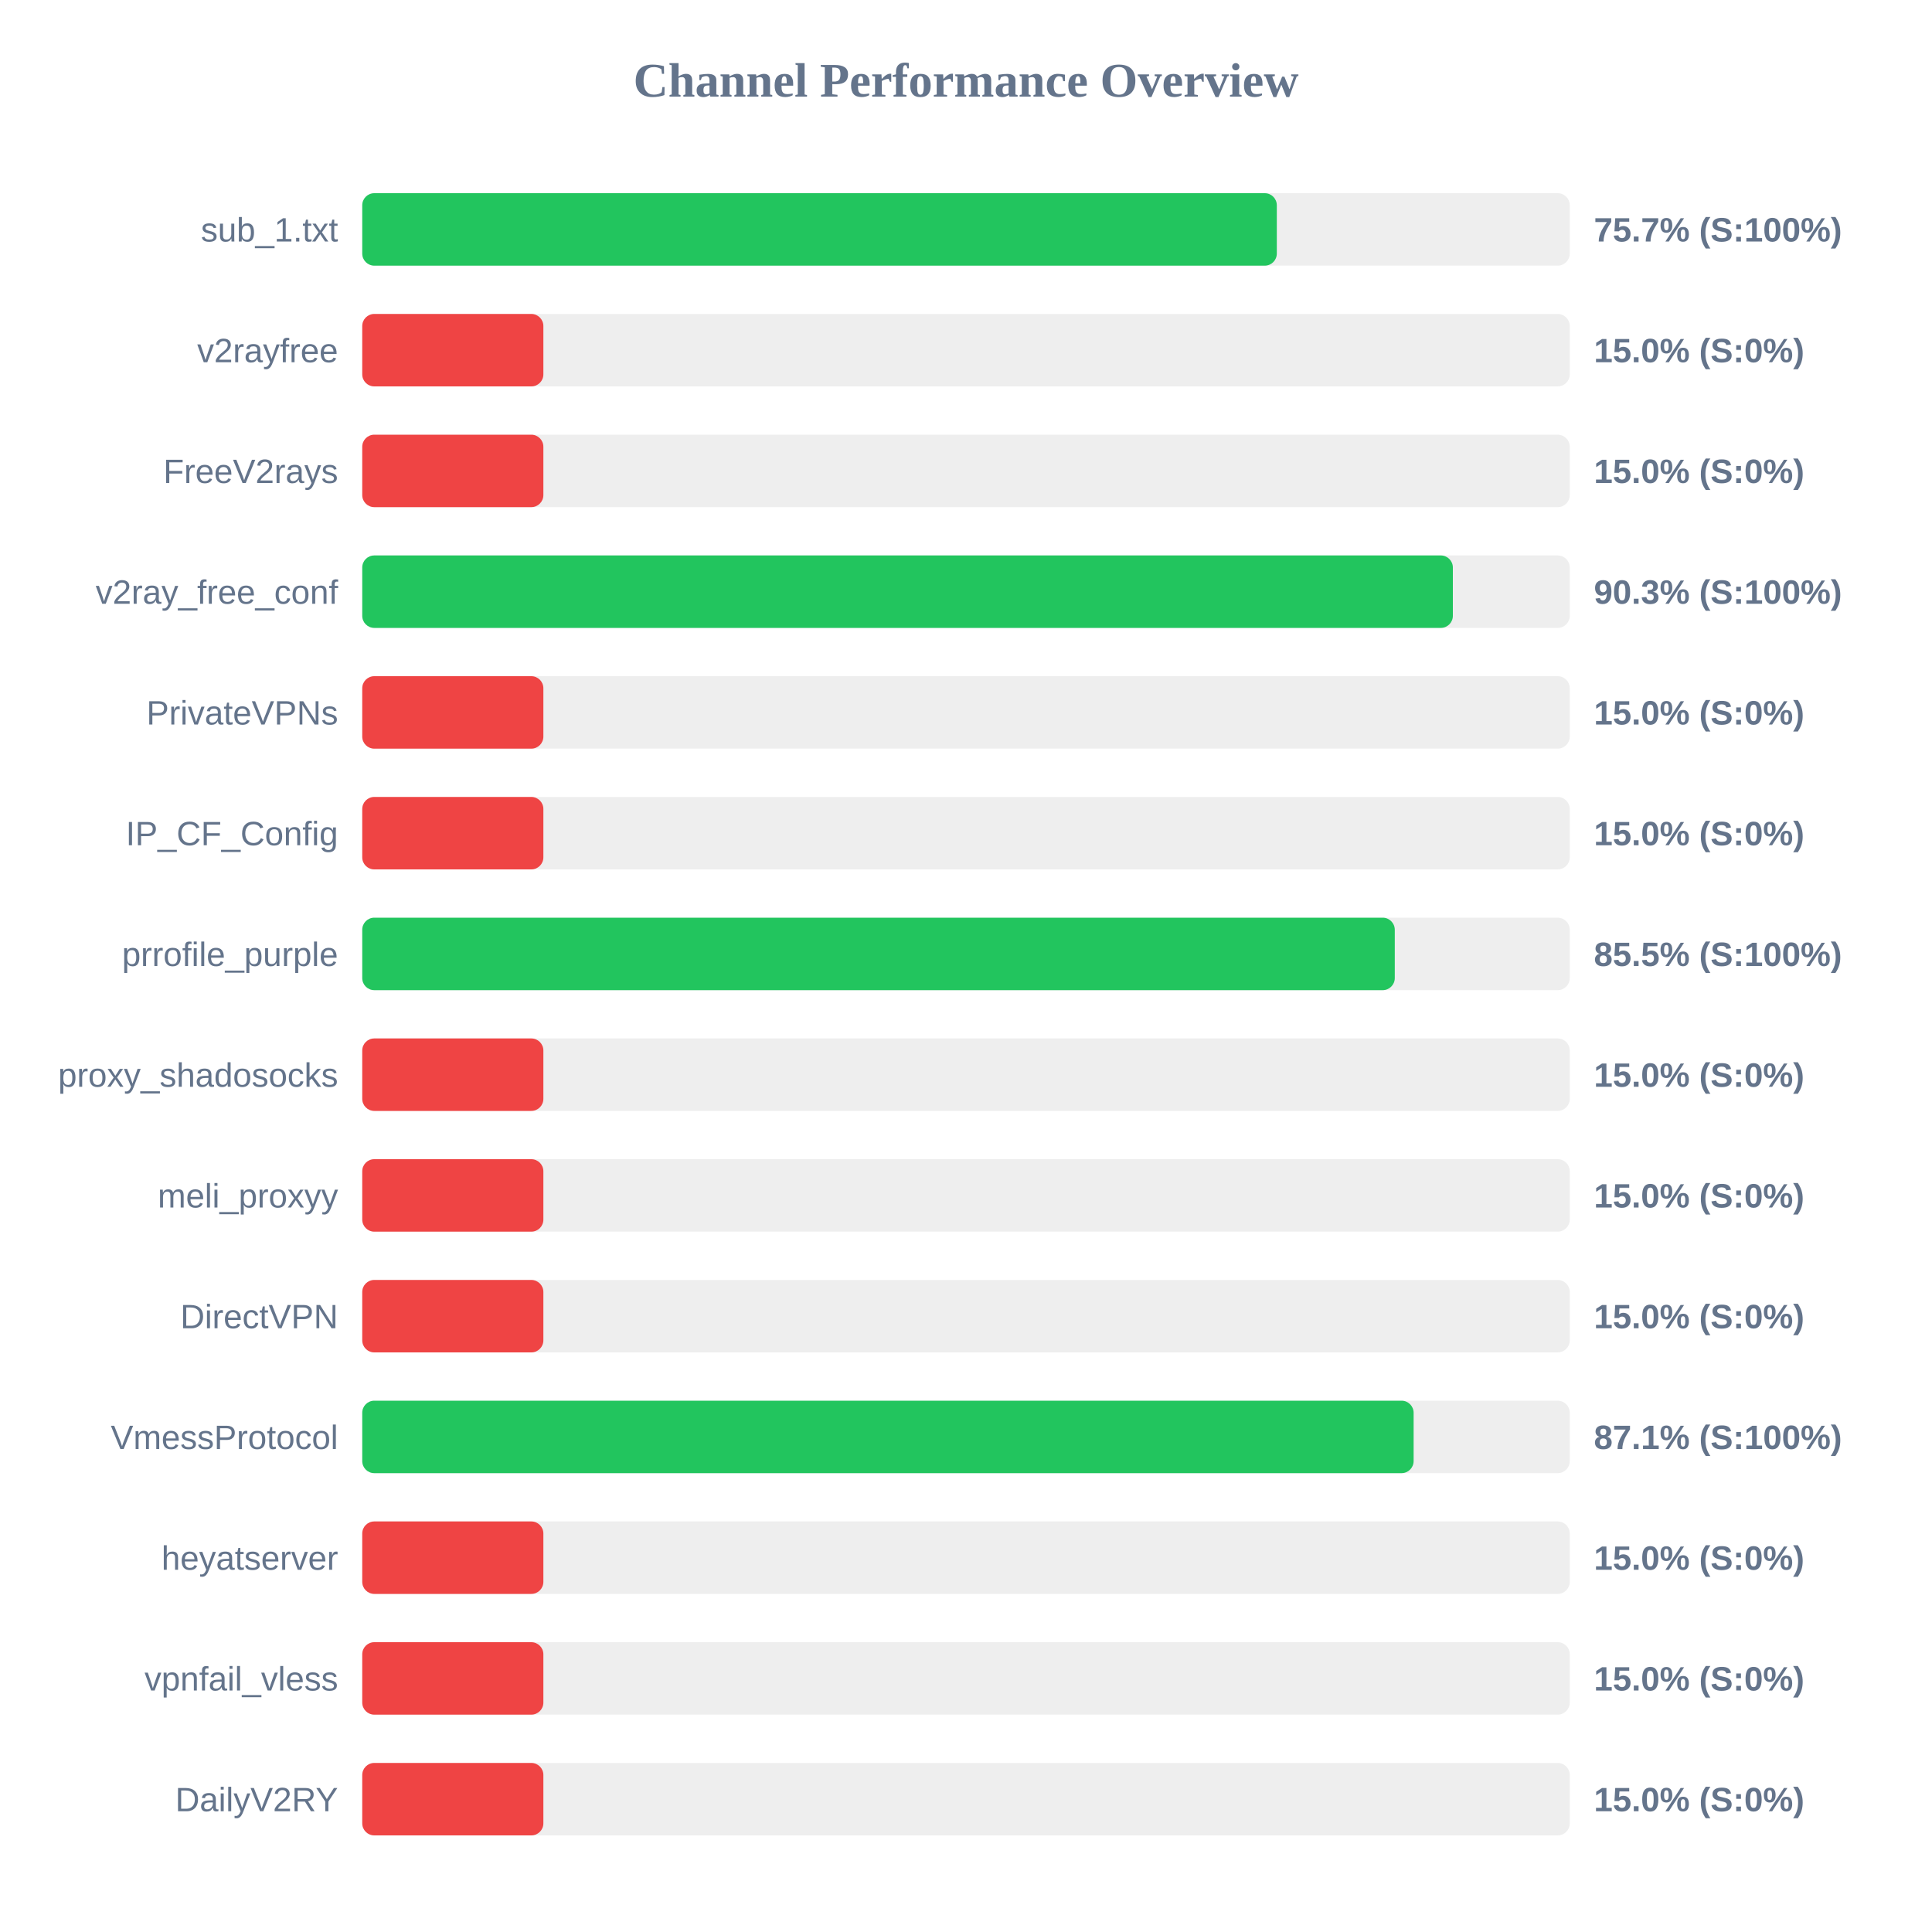
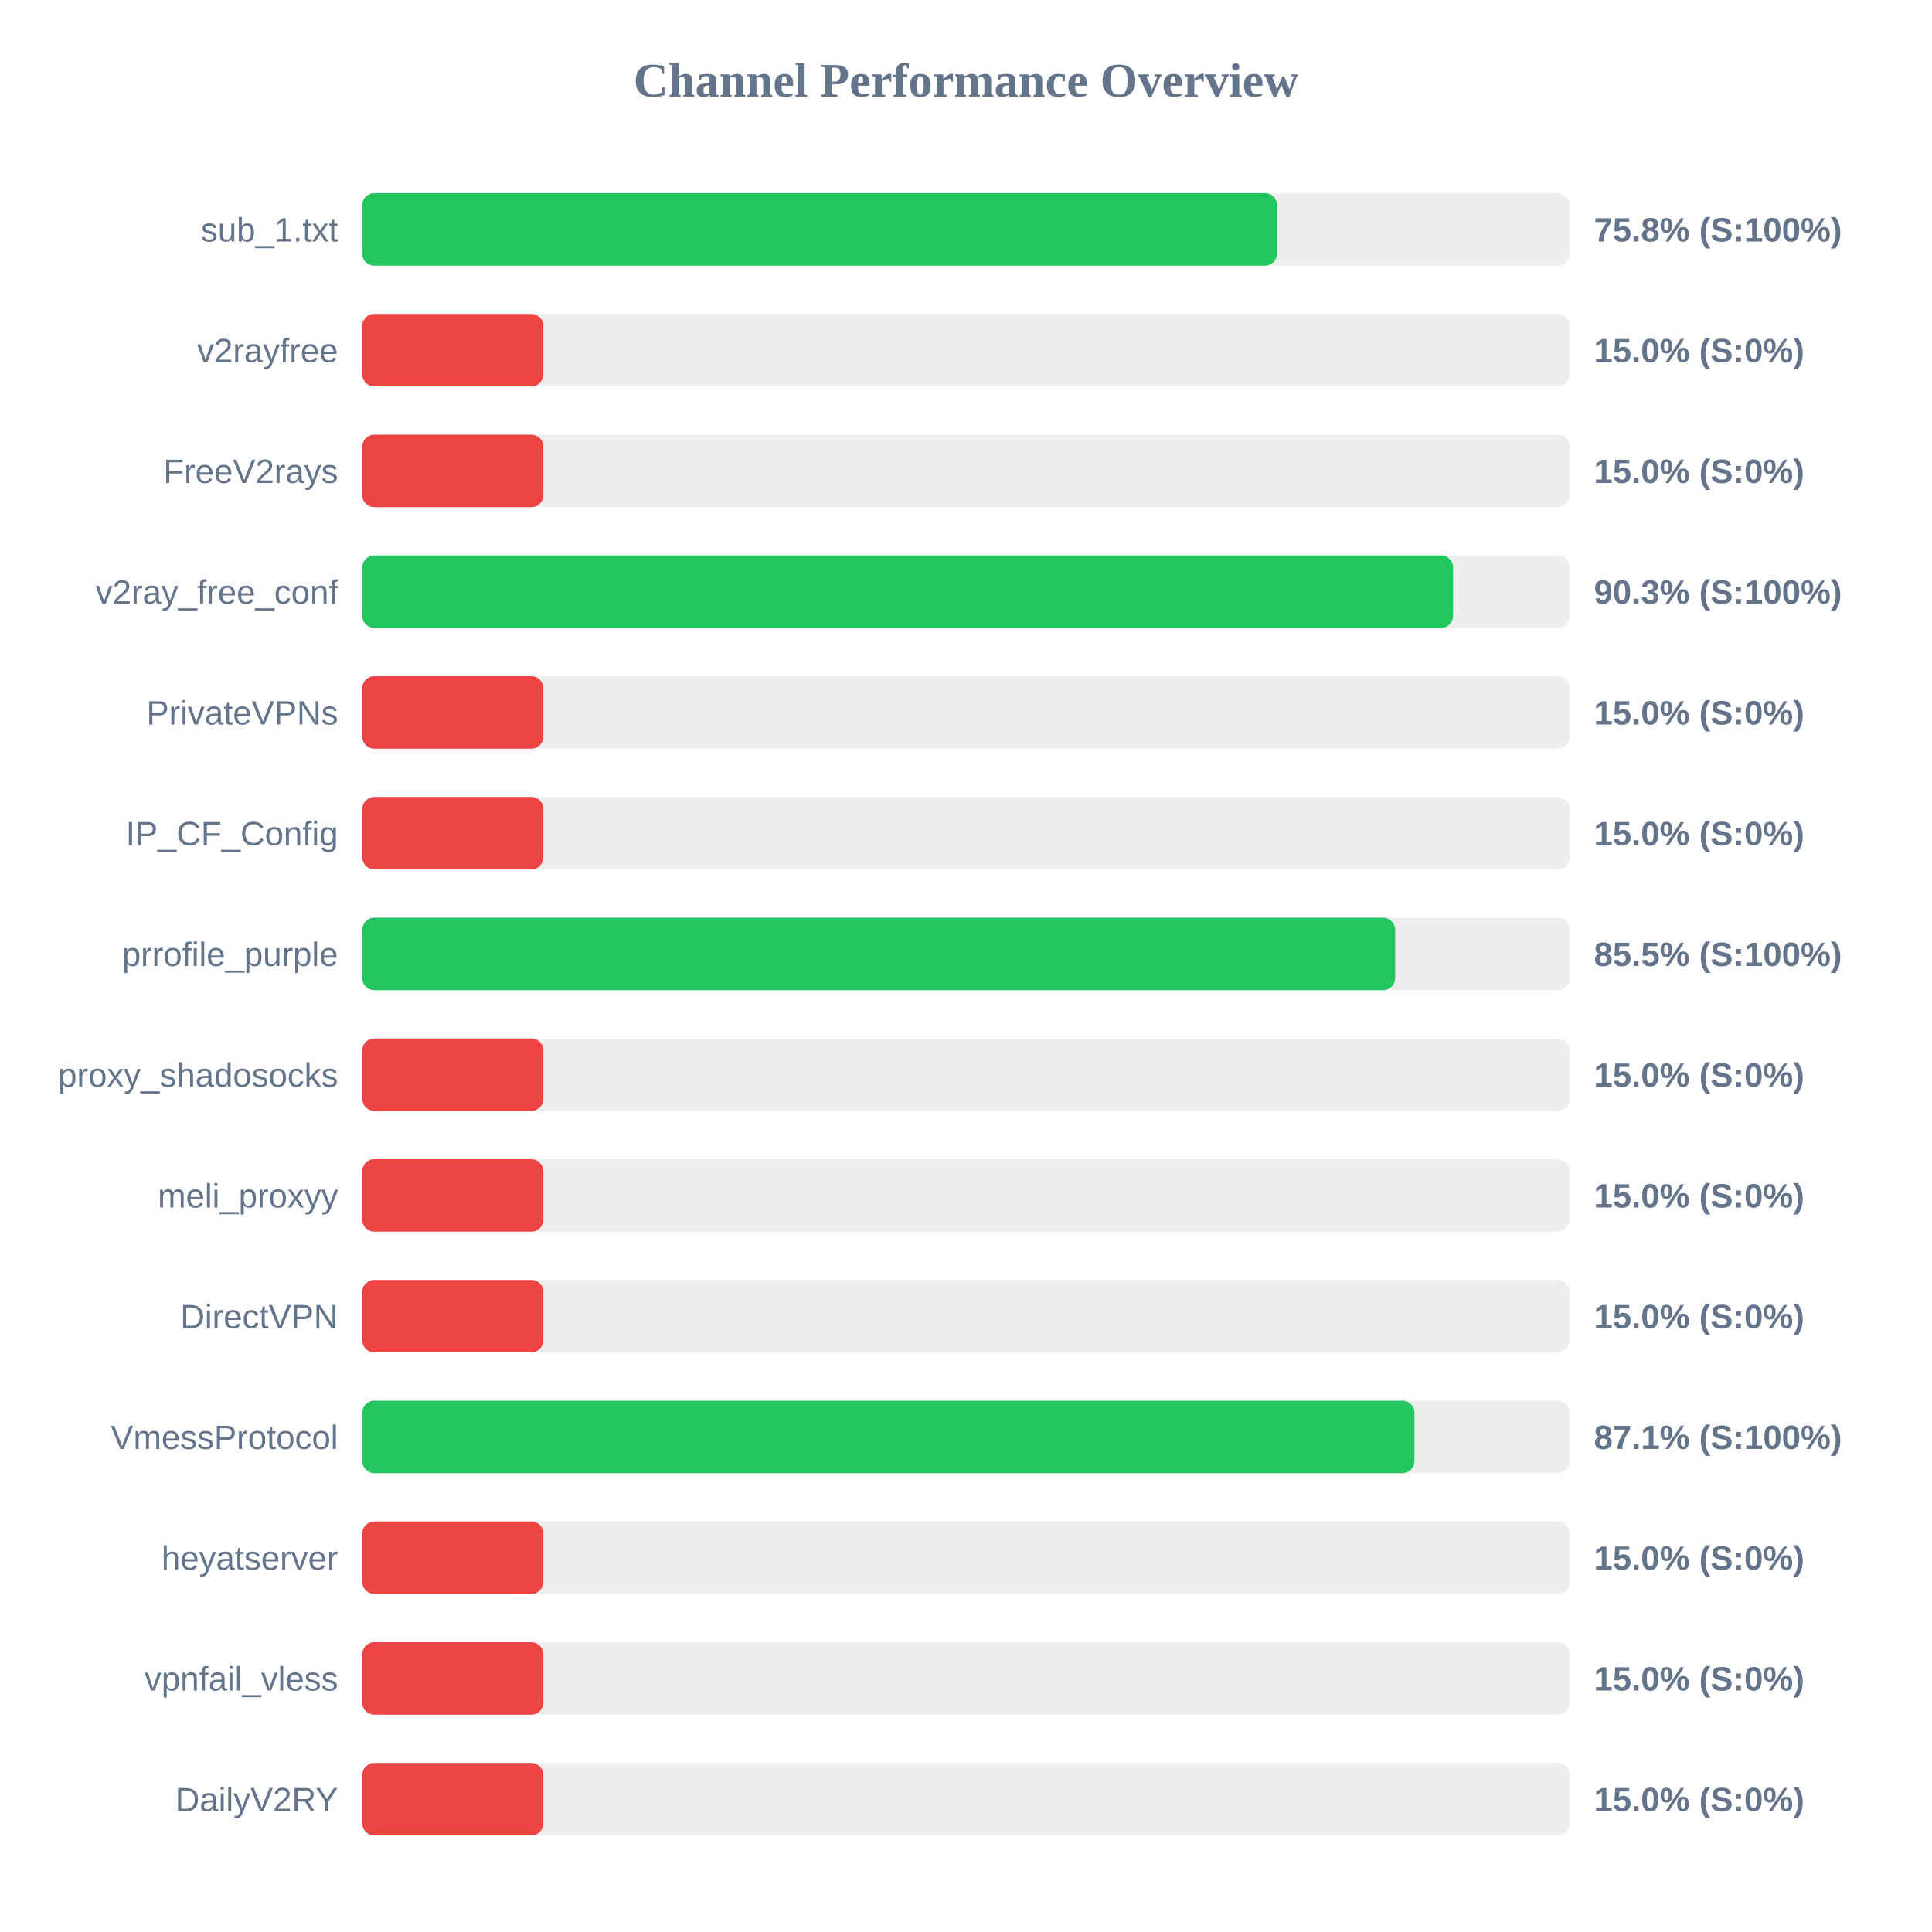
<svg xmlns="http://www.w3.org/2000/svg" width="800" height="800" version="1.1">
  <style>
        .row { font: 14px Arial; fill: #64748b; }
        .score { font: bold 14px Arial; fill: #64748b; }
    </style>
  <text x="400" y="40" text-anchor="middle" font-size="20px" font-weight="bold" fill="#64748b">Channel Performance Overview</text>
  <rect x="150" y="80" width="500" height="30" fill="#eee" rx="5" />
-   <rect x="150" y="80" width="378.7" height="30" fill="#22c55e" rx="5" />
+   <rect x="150" y="80" width="378.8" height="30" fill="#22c55e" rx="5" />
  <text x="140" y="100" text-anchor="end" class="row">sub_1.txt</text>
-   <text x="660" y="100" text-anchor="start" class="score">75.7% (S:100%)</text>
+   <text x="660" y="100" text-anchor="start" class="score">75.8% (S:100%)</text>
  <rect x="150" y="130" width="500" height="30" fill="#eee" rx="5" />
  <rect x="150" y="130" width="75.0" height="30" fill="#ef4444" rx="5" />
  <text x="140" y="150" text-anchor="end" class="row">v2rayfree</text>
  <text x="660" y="150" text-anchor="start" class="score">15.0% (S:0%)</text>
  <rect x="150" y="180" width="500" height="30" fill="#eee" rx="5" />
  <rect x="150" y="180" width="75.0" height="30" fill="#ef4444" rx="5" />
  <text x="140" y="200" text-anchor="end" class="row">FreeV2rays</text>
  <text x="660" y="200" text-anchor="start" class="score">15.0% (S:0%)</text>
  <rect x="150" y="230" width="500" height="30" fill="#eee" rx="5" />
-   <rect x="150" y="230" width="451.6" height="30" fill="#22c55e" rx="5" />
+   <rect x="150" y="230" width="451.7" height="30" fill="#22c55e" rx="5" />
  <text x="140" y="250" text-anchor="end" class="row">v2ray_free_conf</text>
  <text x="660" y="250" text-anchor="start" class="score">90.3% (S:100%)</text>
  <rect x="150" y="280" width="500" height="30" fill="#eee" rx="5" />
  <rect x="150" y="280" width="75.0" height="30" fill="#ef4444" rx="5" />
  <text x="140" y="300" text-anchor="end" class="row">PrivateVPNs</text>
  <text x="660" y="300" text-anchor="start" class="score">15.0% (S:0%)</text>
  <rect x="150" y="330" width="500" height="30" fill="#eee" rx="5" />
  <rect x="150" y="330" width="75.0" height="30" fill="#ef4444" rx="5" />
  <text x="140" y="350" text-anchor="end" class="row">IP_CF_Config</text>
  <text x="660" y="350" text-anchor="start" class="score">15.0% (S:0%)</text>
  <rect x="150" y="380" width="500" height="30" fill="#eee" rx="5" />
-   <rect x="150" y="380" width="427.55" height="30" fill="#22c55e" rx="5" />
+   <rect x="150" y="380" width="427.7" height="30" fill="#22c55e" rx="5" />
  <text x="140" y="400" text-anchor="end" class="row">prrofile_purple</text>
  <text x="660" y="400" text-anchor="start" class="score">85.5% (S:100%)</text>
  <rect x="150" y="430" width="500" height="30" fill="#eee" rx="5" />
  <rect x="150" y="430" width="75.0" height="30" fill="#ef4444" rx="5" />
  <text x="140" y="450" text-anchor="end" class="row">proxy_shadosocks</text>
  <text x="660" y="450" text-anchor="start" class="score">15.0% (S:0%)</text>
  <rect x="150" y="480" width="500" height="30" fill="#eee" rx="5" />
  <rect x="150" y="480" width="75.0" height="30" fill="#ef4444" rx="5" />
  <text x="140" y="500" text-anchor="end" class="row">meli_proxyy</text>
  <text x="660" y="500" text-anchor="start" class="score">15.0% (S:0%)</text>
  <rect x="150" y="530" width="500" height="30" fill="#eee" rx="5" />
  <rect x="150" y="530" width="75.0" height="30" fill="#ef4444" rx="5" />
  <text x="140" y="550" text-anchor="end" class="row">DirectVPN</text>
  <text x="660" y="550" text-anchor="start" class="score">15.0% (S:0%)</text>
  <rect x="150" y="580" width="500" height="30" fill="#eee" rx="5" />
-   <rect x="150" y="580" width="435.35" height="30" fill="#22c55e" rx="5" />
+   <rect x="150" y="580" width="435.7" height="30" fill="#22c55e" rx="5" />
  <text x="140" y="600" text-anchor="end" class="row">VmessProtocol</text>
  <text x="660" y="600" text-anchor="start" class="score">87.1% (S:100%)</text>
  <rect x="150" y="630" width="500" height="30" fill="#eee" rx="5" />
  <rect x="150" y="630" width="75.0" height="30" fill="#ef4444" rx="5" />
  <text x="140" y="650" text-anchor="end" class="row">heyatserver</text>
  <text x="660" y="650" text-anchor="start" class="score">15.0% (S:0%)</text>
  <rect x="150" y="680" width="500" height="30" fill="#eee" rx="5" />
  <rect x="150" y="680" width="75.0" height="30" fill="#ef4444" rx="5" />
  <text x="140" y="700" text-anchor="end" class="row">vpnfail_vless</text>
  <text x="660" y="700" text-anchor="start" class="score">15.0% (S:0%)</text>
  <rect x="150" y="730" width="500" height="30" fill="#eee" rx="5" />
  <rect x="150" y="730" width="75.0" height="30" fill="#ef4444" rx="5" />
  <text x="140" y="750" text-anchor="end" class="row">DailyV2RY</text>
  <text x="660" y="750" text-anchor="start" class="score">15.0% (S:0%)</text>
</svg>
